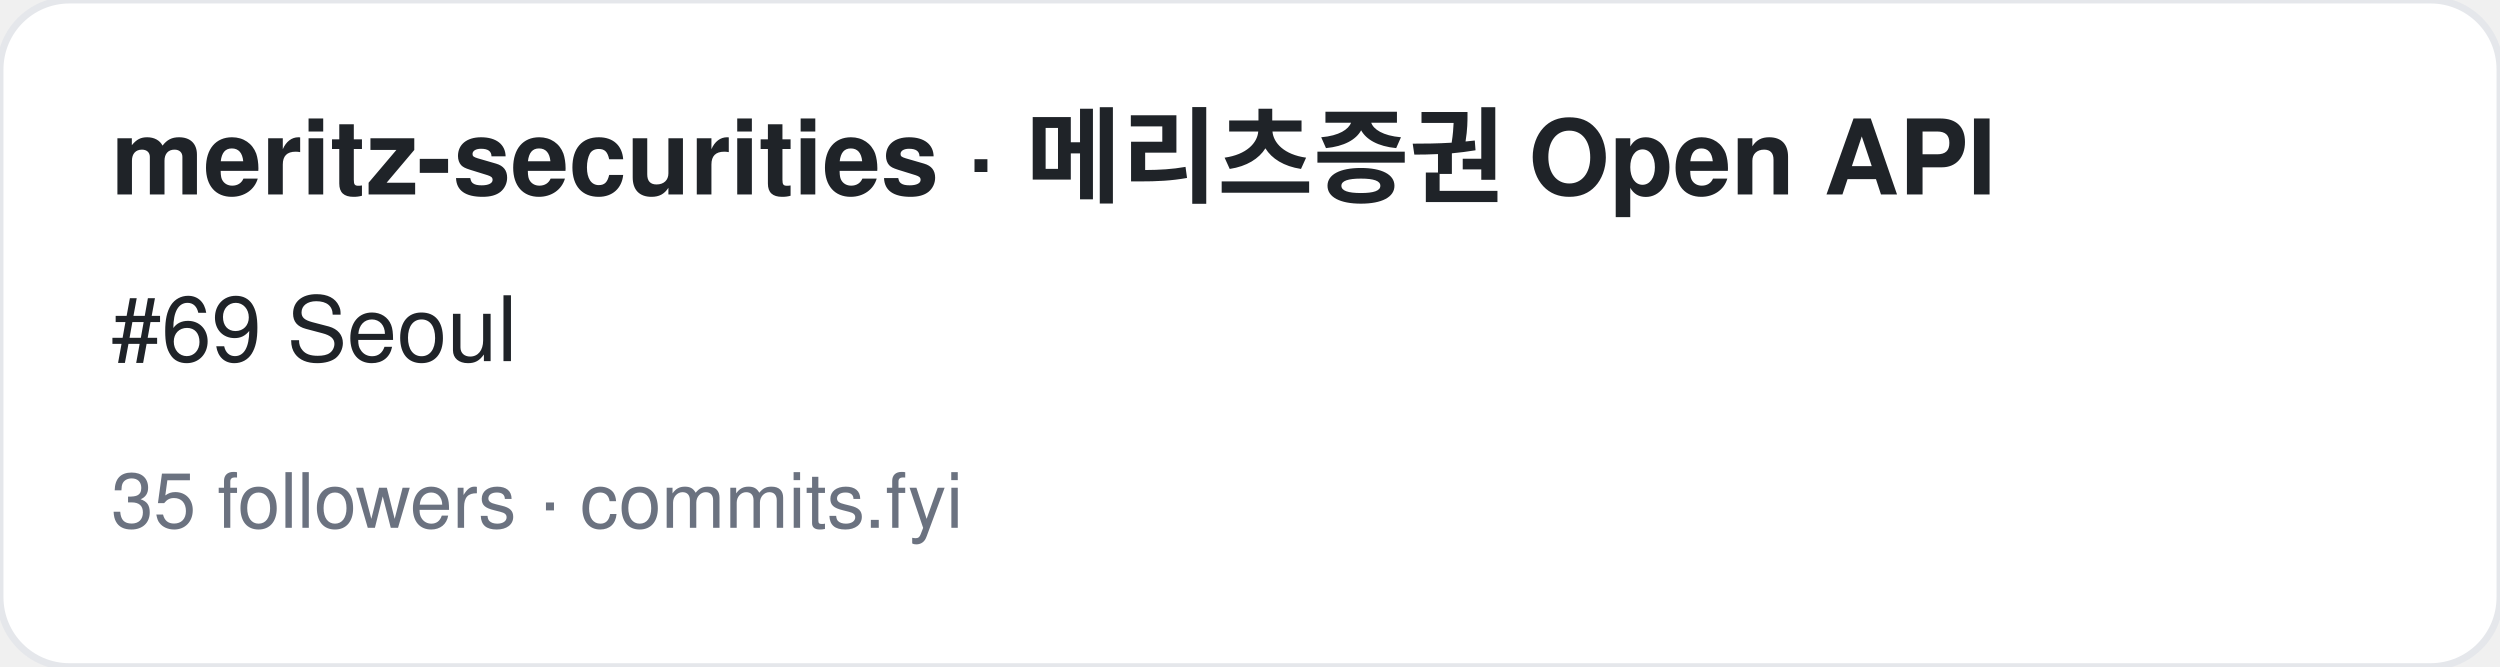
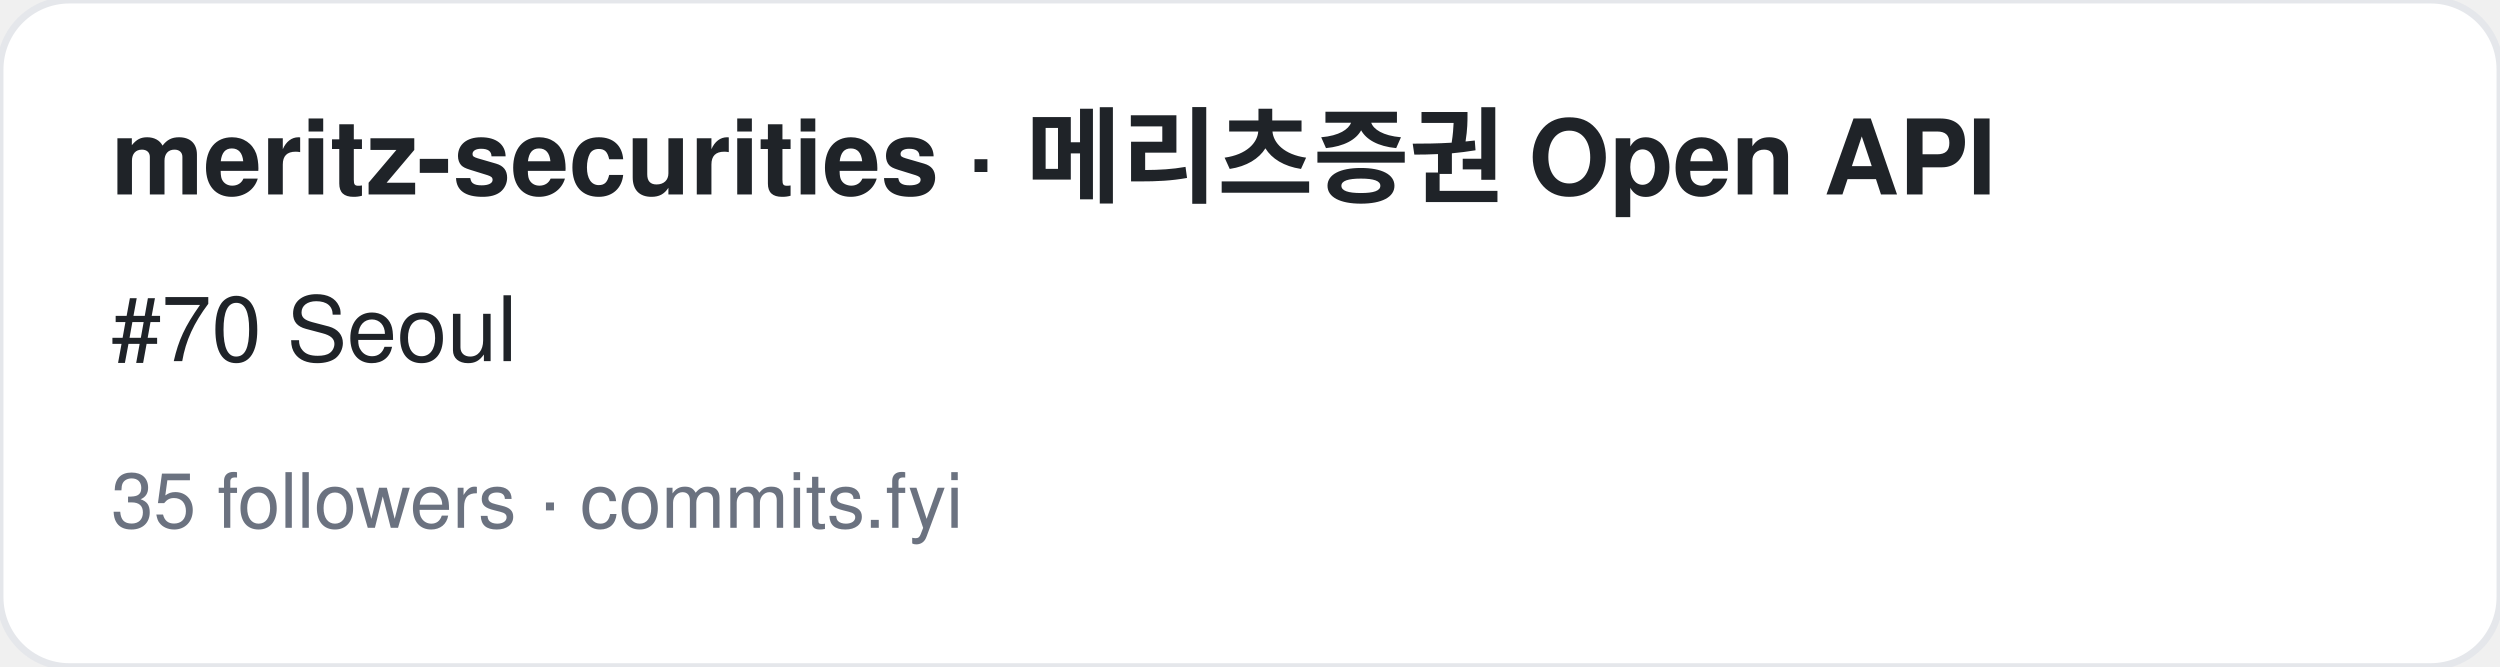
<svg xmlns="http://www.w3.org/2000/svg" width="360" height="96" viewBox="0 0 360 96" font-family="-apple-system,BlinkMacSystemFont,Segoe UI,Helvetica,Arial,sans-serif">
  <rect width="360" height="96" rx="10" fill="#ffffff" stroke="#e5e7eb" />
  <text x="16" y="28" font-size="15" font-weight="700" fill="#1f2328">meritz-securities · 메리츠증권 Open API</text>
-   <text x="16" y="52" font-size="13" fill="#1f2328">#69 Seoul</text>
+   <text x="16" y="52" font-size="13" fill="#1f2328">#70 Seoul</text>
  <text x="16" y="76" font-size="11" fill="#6b7280">35 followers · commits.fyi</text>
</svg>
